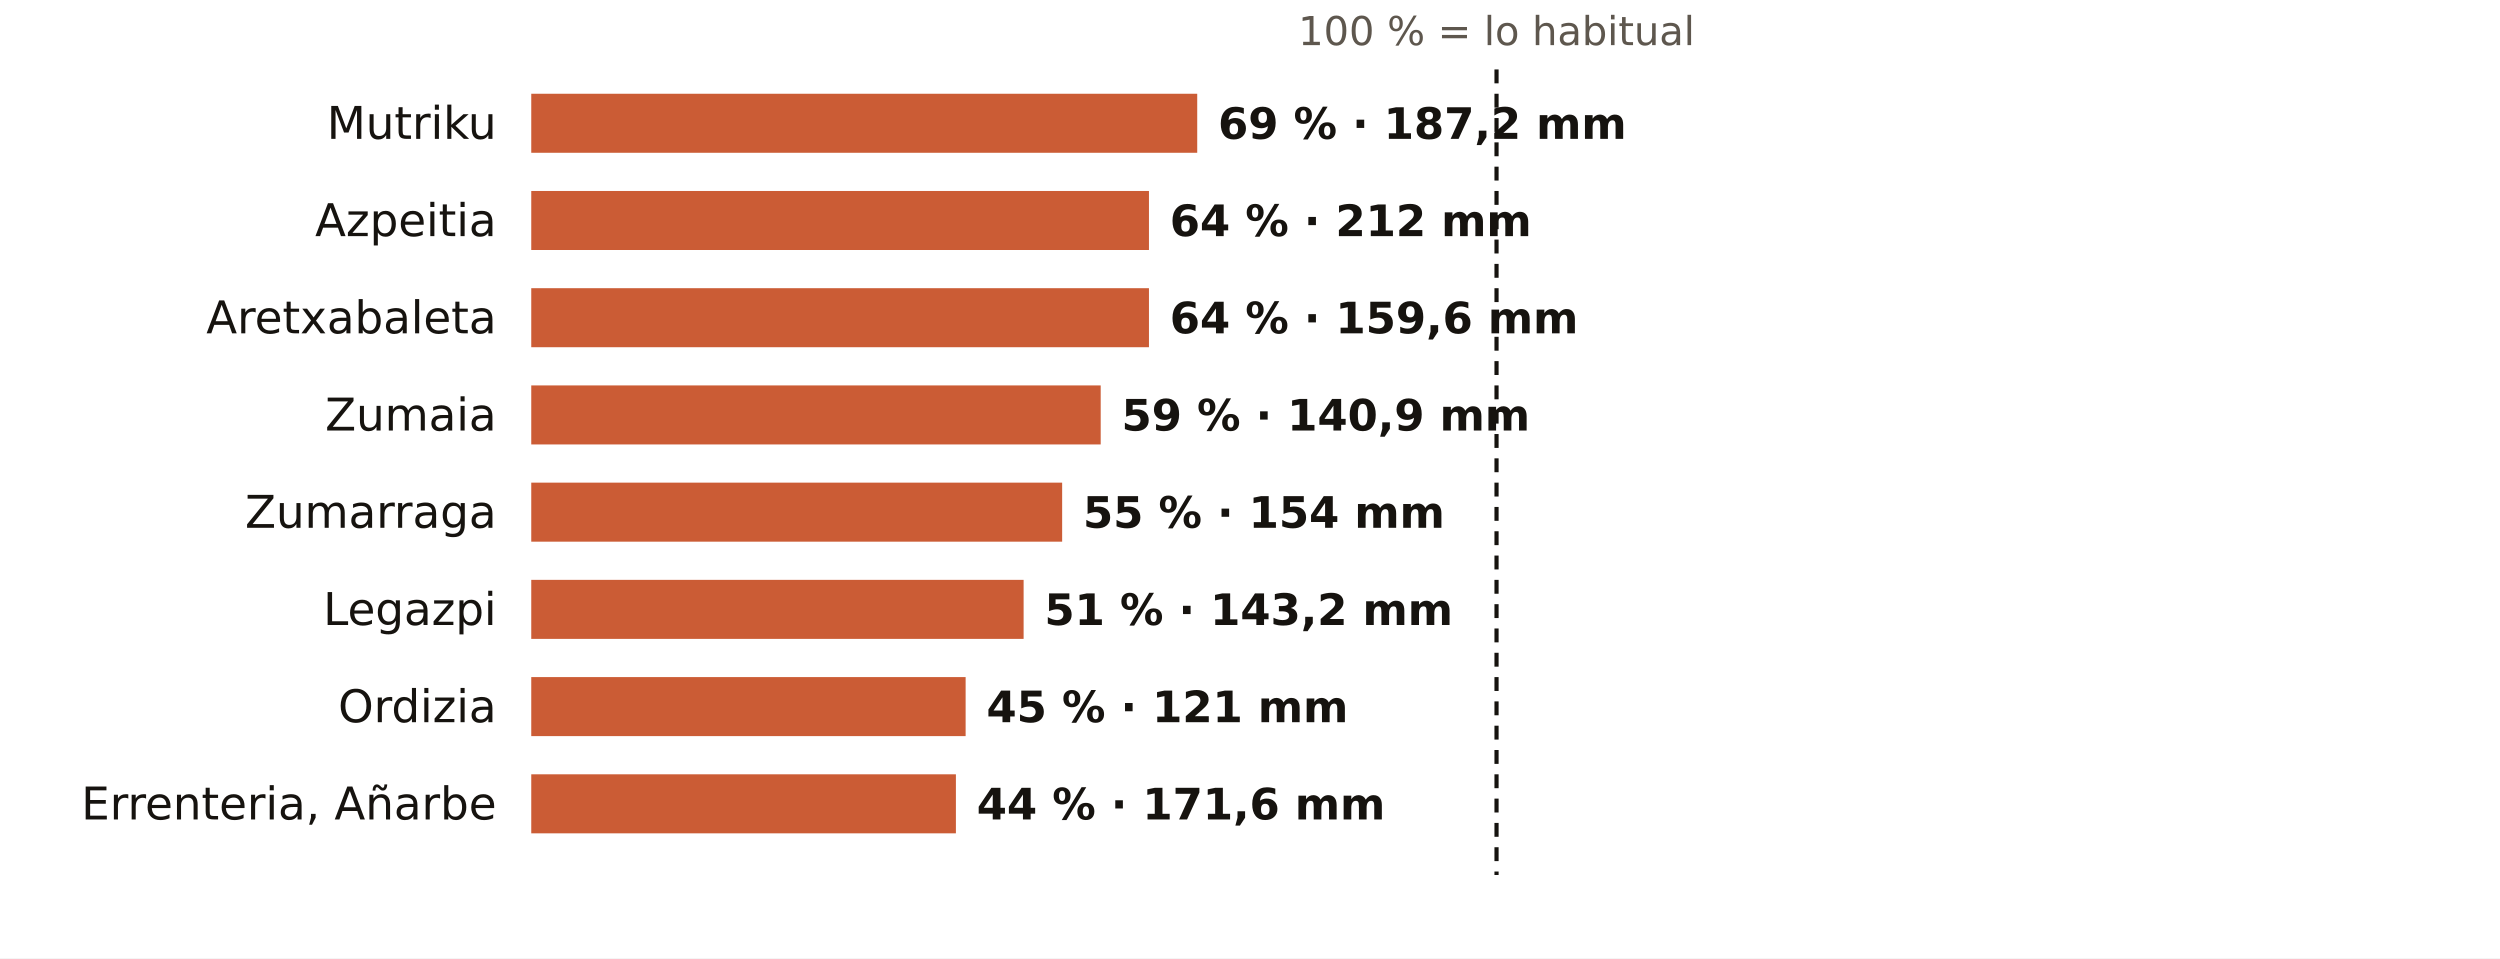
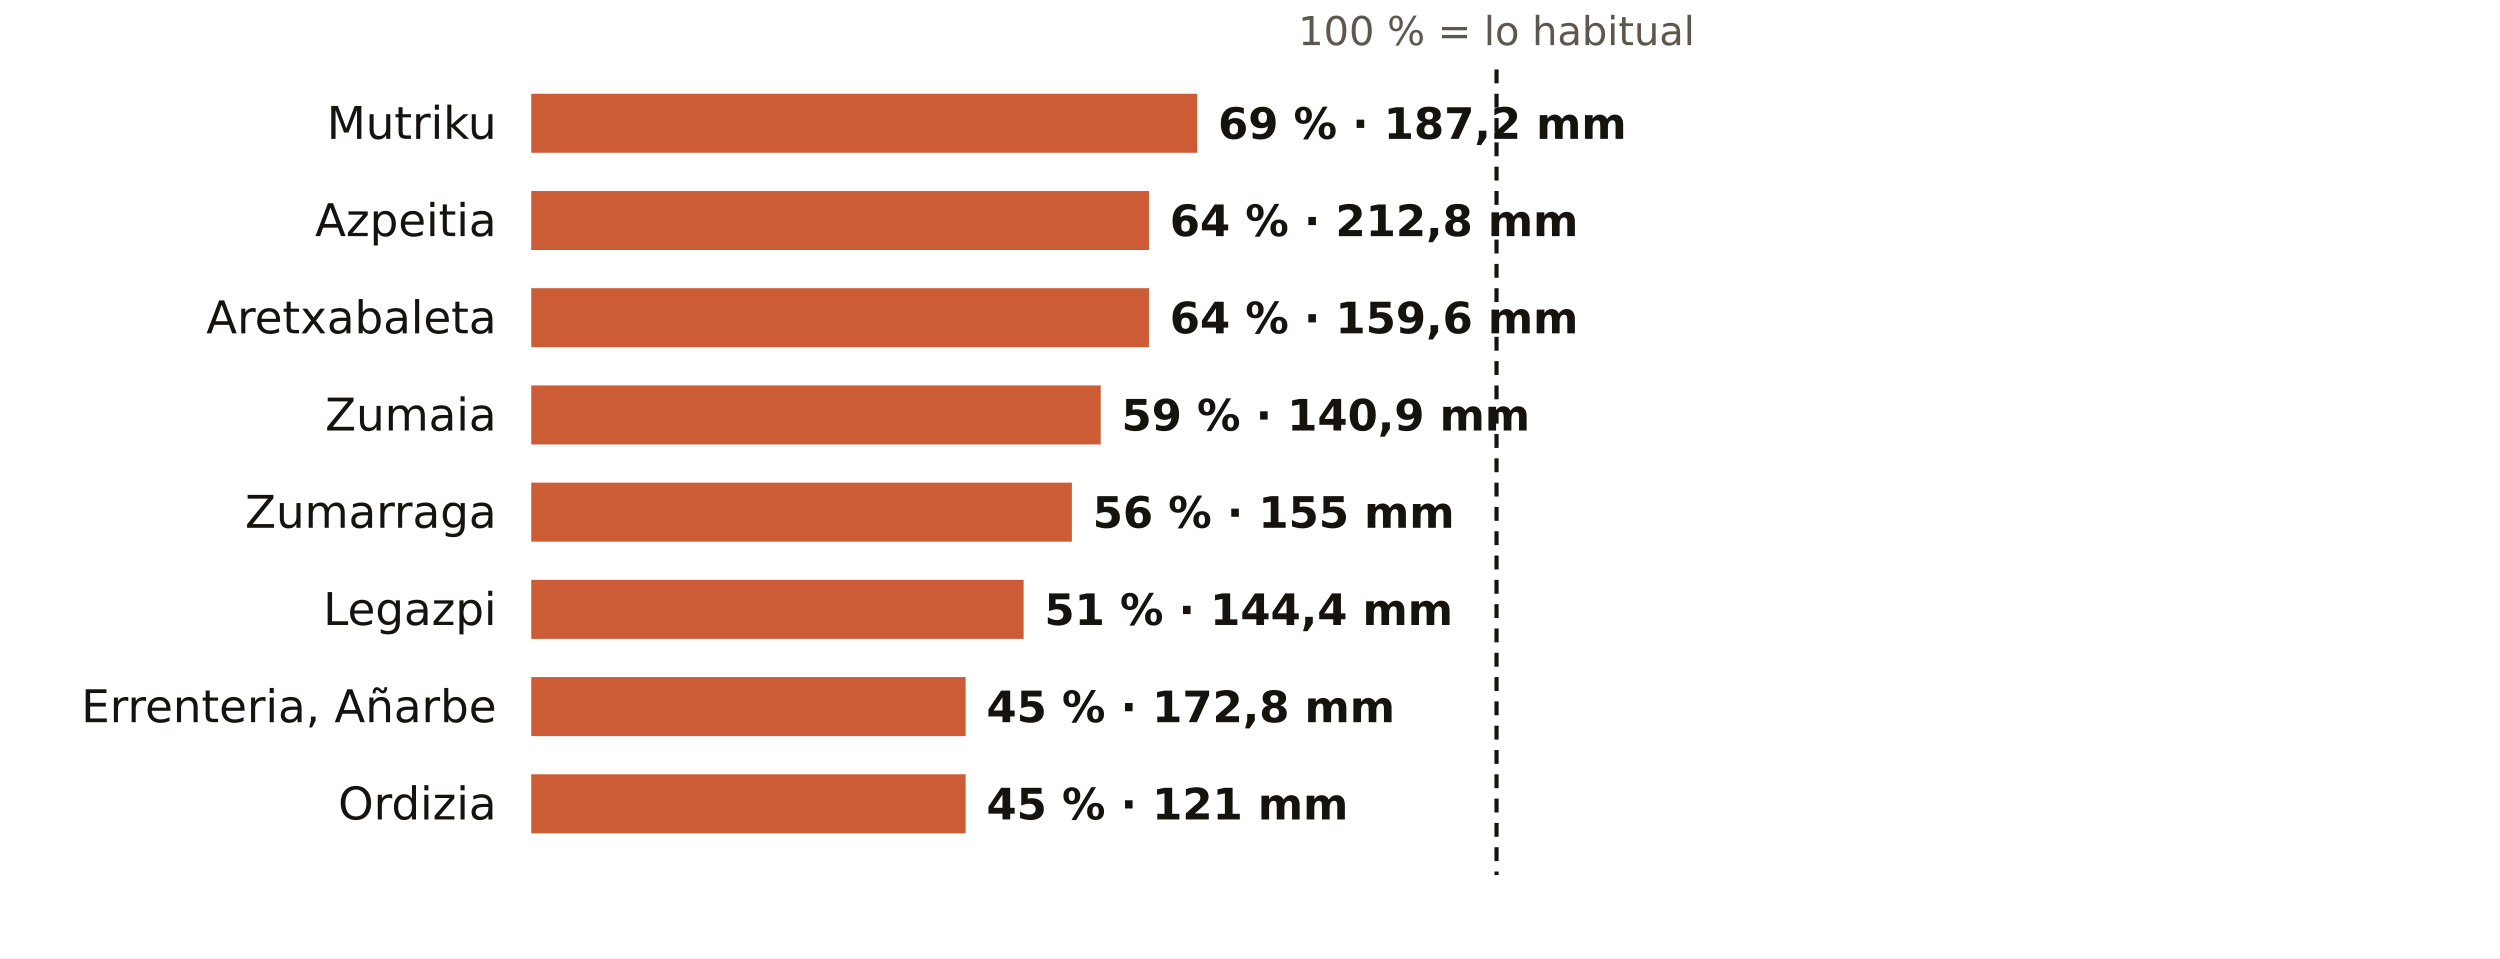
<svg xmlns="http://www.w3.org/2000/svg" viewBox="0 0 720 276" width="720" height="276" role="img" aria-label="El otoño en los pluviómetros de AEMET de Gipuzkoa: % de lo habitual">
  <rect width="720" height="276" fill="#FFFFFF" />
  <text x="431.0" y="13.0" font-size="11.5" fill="#5E574E" text-anchor="middle" font-weight="400" font-family="Public Sans, DejaVu Sans, Arial, sans-serif">100 % = lo habitual</text>
  <text x="143.0" y="40.0" font-size="13" fill="#16130F" text-anchor="end" font-weight="500" font-family="Public Sans, DejaVu Sans, Arial, sans-serif">Mutriku</text>
  <rect x="153" y="27" width="191.8" height="17" fill="#C4461A" opacity="0.88" />
  <text x="350.8" y="40.0" font-size="12.5" fill="#16130F" text-anchor="start" font-weight="600" font-family="Public Sans, DejaVu Sans, Arial, sans-serif">69 % · 187,2 mm</text>
  <text x="143.0" y="68.0" font-size="13" fill="#16130F" text-anchor="end" font-weight="500" font-family="Public Sans, DejaVu Sans, Arial, sans-serif">Azpeitia</text>
  <rect x="153" y="55" width="177.9" height="17" fill="#C4461A" opacity="0.88" />
-   <text x="336.9" y="68.0" font-size="12.5" fill="#16130F" text-anchor="start" font-weight="600" font-family="Public Sans, DejaVu Sans, Arial, sans-serif">64 % · 212 mm</text>
+   <text x="336.9" y="68.0" font-size="12.5" fill="#16130F" text-anchor="start" font-weight="600" font-family="Public Sans, DejaVu Sans, Arial, sans-serif">64 % · 212,8 mm</text>
  <text x="143.0" y="96.0" font-size="13" fill="#16130F" text-anchor="end" font-weight="500" font-family="Public Sans, DejaVu Sans, Arial, sans-serif">Aretxabaleta</text>
  <rect x="153" y="83" width="177.9" height="17" fill="#C4461A" opacity="0.88" />
  <text x="336.9" y="96.0" font-size="12.5" fill="#16130F" text-anchor="start" font-weight="600" font-family="Public Sans, DejaVu Sans, Arial, sans-serif">64 % · 159,6 mm</text>
  <text x="143.0" y="124.0" font-size="13" fill="#16130F" text-anchor="end" font-weight="500" font-family="Public Sans, DejaVu Sans, Arial, sans-serif">Zumaia</text>
  <rect x="153" y="111" width="164.0" height="17" fill="#C4461A" opacity="0.88" />
  <text x="323.0" y="124.0" font-size="12.5" fill="#16130F" text-anchor="start" font-weight="600" font-family="Public Sans, DejaVu Sans, Arial, sans-serif">59 % · 140,9 mm</text>
  <text x="143.0" y="152.0" font-size="13" fill="#16130F" text-anchor="end" font-weight="500" font-family="Public Sans, DejaVu Sans, Arial, sans-serif">Zumarraga</text>
-   <rect x="153" y="139" width="152.9" height="17" fill="#C4461A" opacity="0.88" />
-   <text x="311.9" y="152.0" font-size="12.5" fill="#16130F" text-anchor="start" font-weight="600" font-family="Public Sans, DejaVu Sans, Arial, sans-serif">55 % · 154 mm</text>
+   <rect x="153" y="139" width="155.7" height="17" fill="#C4461A" opacity="0.88" />
+   <text x="314.7" y="152.0" font-size="12.5" fill="#16130F" text-anchor="start" font-weight="600" font-family="Public Sans, DejaVu Sans, Arial, sans-serif">56 % · 155 mm</text>
  <text x="143.0" y="180.0" font-size="13" fill="#16130F" text-anchor="end" font-weight="500" font-family="Public Sans, DejaVu Sans, Arial, sans-serif">Legazpi</text>
  <rect x="153" y="167" width="141.8" height="17" fill="#C4461A" opacity="0.88" />
-   <text x="300.8" y="180.0" font-size="12.5" fill="#16130F" text-anchor="start" font-weight="600" font-family="Public Sans, DejaVu Sans, Arial, sans-serif">51 % · 143,2 mm</text>
-   <text x="143.0" y="208.0" font-size="13" fill="#16130F" text-anchor="end" font-weight="500" font-family="Public Sans, DejaVu Sans, Arial, sans-serif">Ordizia</text>
+   <text x="300.8" y="180.0" font-size="12.5" fill="#16130F" text-anchor="start" font-weight="600" font-family="Public Sans, DejaVu Sans, Arial, sans-serif">51 % · 144,4 mm</text>
+   <text x="143.0" y="208.0" font-size="13" fill="#16130F" text-anchor="end" font-weight="500" font-family="Public Sans, DejaVu Sans, Arial, sans-serif">Errenteria, Añarbe</text>
  <rect x="153" y="195" width="125.1" height="17" fill="#C4461A" opacity="0.88" />
-   <text x="284.1" y="208.0" font-size="12.5" fill="#16130F" text-anchor="start" font-weight="600" font-family="Public Sans, DejaVu Sans, Arial, sans-serif">45 % · 121 mm</text>
-   <text x="143.0" y="236.0" font-size="13" fill="#16130F" text-anchor="end" font-weight="500" font-family="Public Sans, DejaVu Sans, Arial, sans-serif">Errenteria, Añarbe</text>
-   <rect x="153" y="223" width="122.3" height="17" fill="#C4461A" opacity="0.88" />
-   <text x="281.3" y="236.0" font-size="12.5" fill="#16130F" text-anchor="start" font-weight="600" font-family="Public Sans, DejaVu Sans, Arial, sans-serif">44 % · 171,6 mm</text>
+   <text x="284.1" y="208.0" font-size="12.5" fill="#16130F" text-anchor="start" font-weight="600" font-family="Public Sans, DejaVu Sans, Arial, sans-serif">45 % · 172,8 mm</text>
+   <text x="143.0" y="236.0" font-size="13" fill="#16130F" text-anchor="end" font-weight="500" font-family="Public Sans, DejaVu Sans, Arial, sans-serif">Ordizia</text>
+   <rect x="153" y="223" width="125.1" height="17" fill="#C4461A" opacity="0.88" />
+   <text x="284.1" y="236.0" font-size="12.5" fill="#16130F" text-anchor="start" font-weight="600" font-family="Public Sans, DejaVu Sans, Arial, sans-serif">45 % · 121 mm</text>
  <line x1="431.0" x2="431.0" y1="20" y2="252" stroke="#16130F" stroke-width="1.2" stroke-dasharray="4 3" />
</svg>
